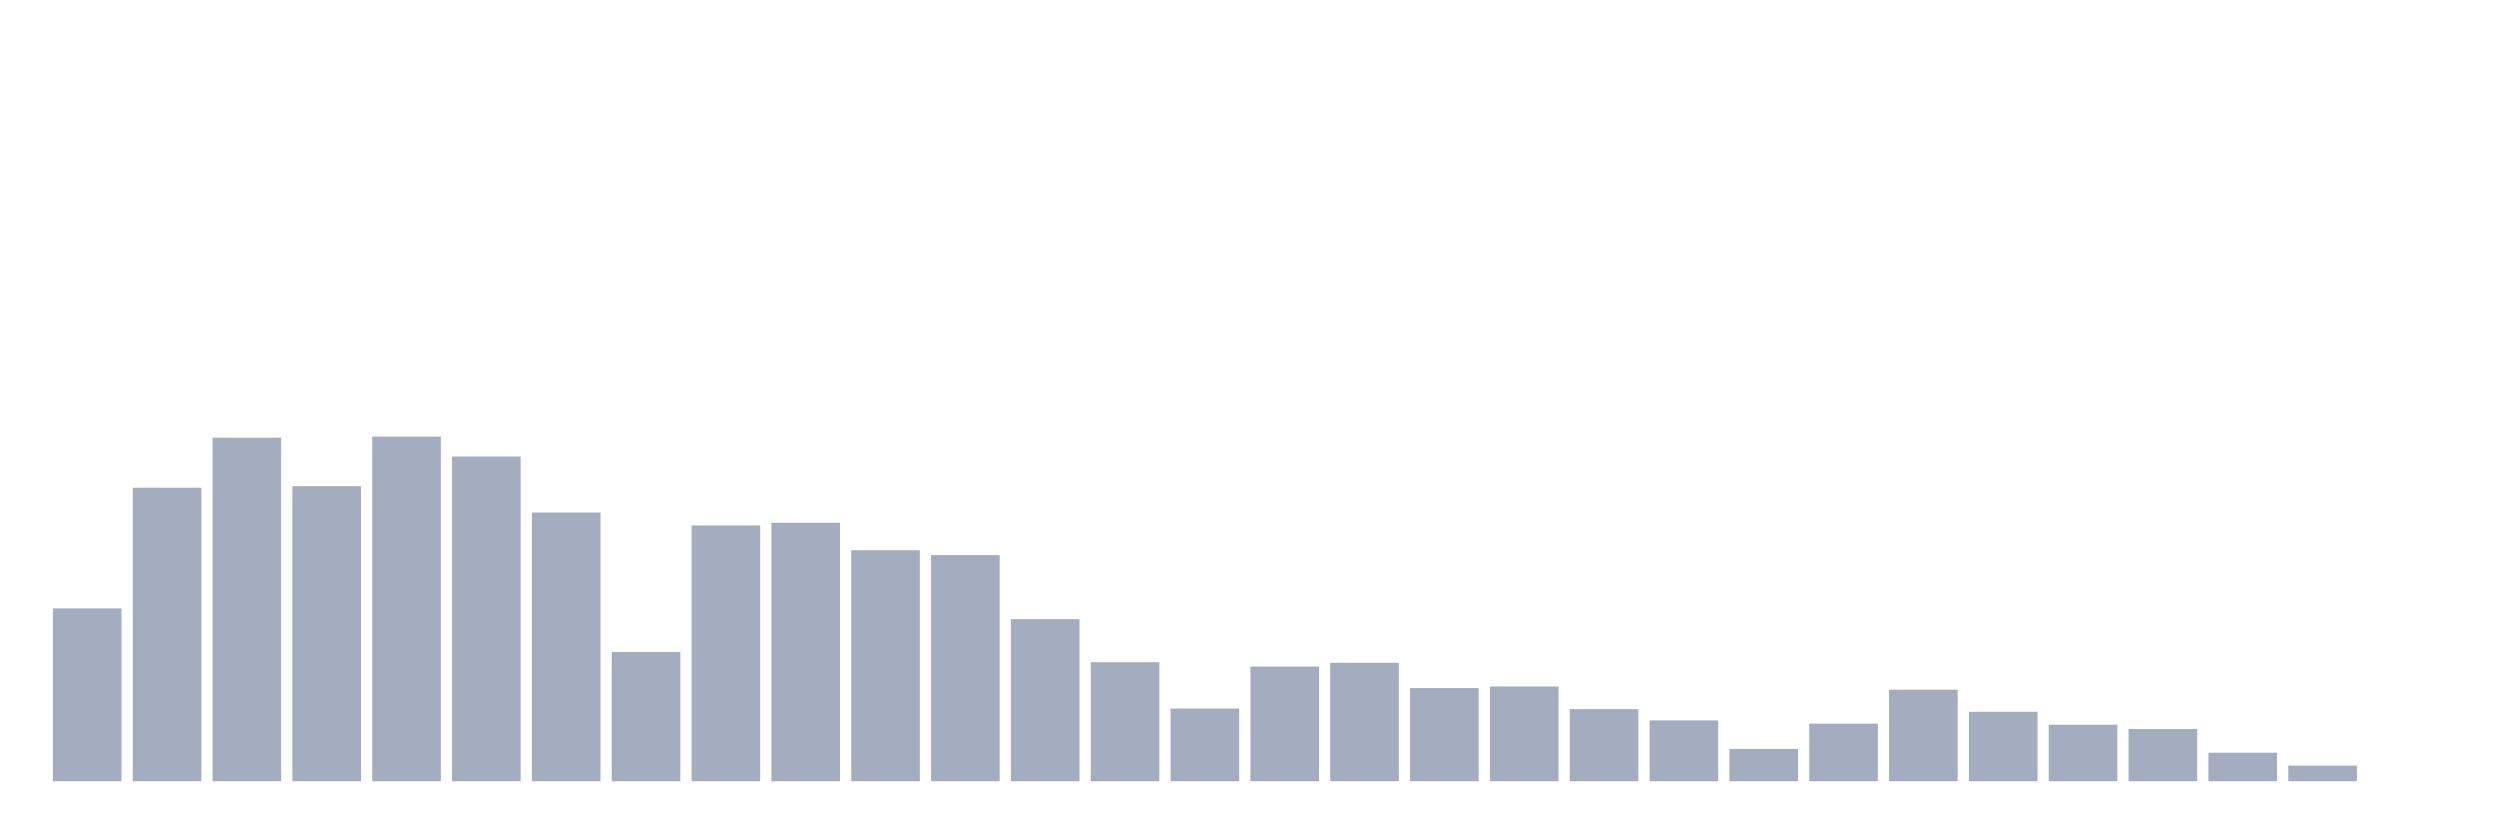
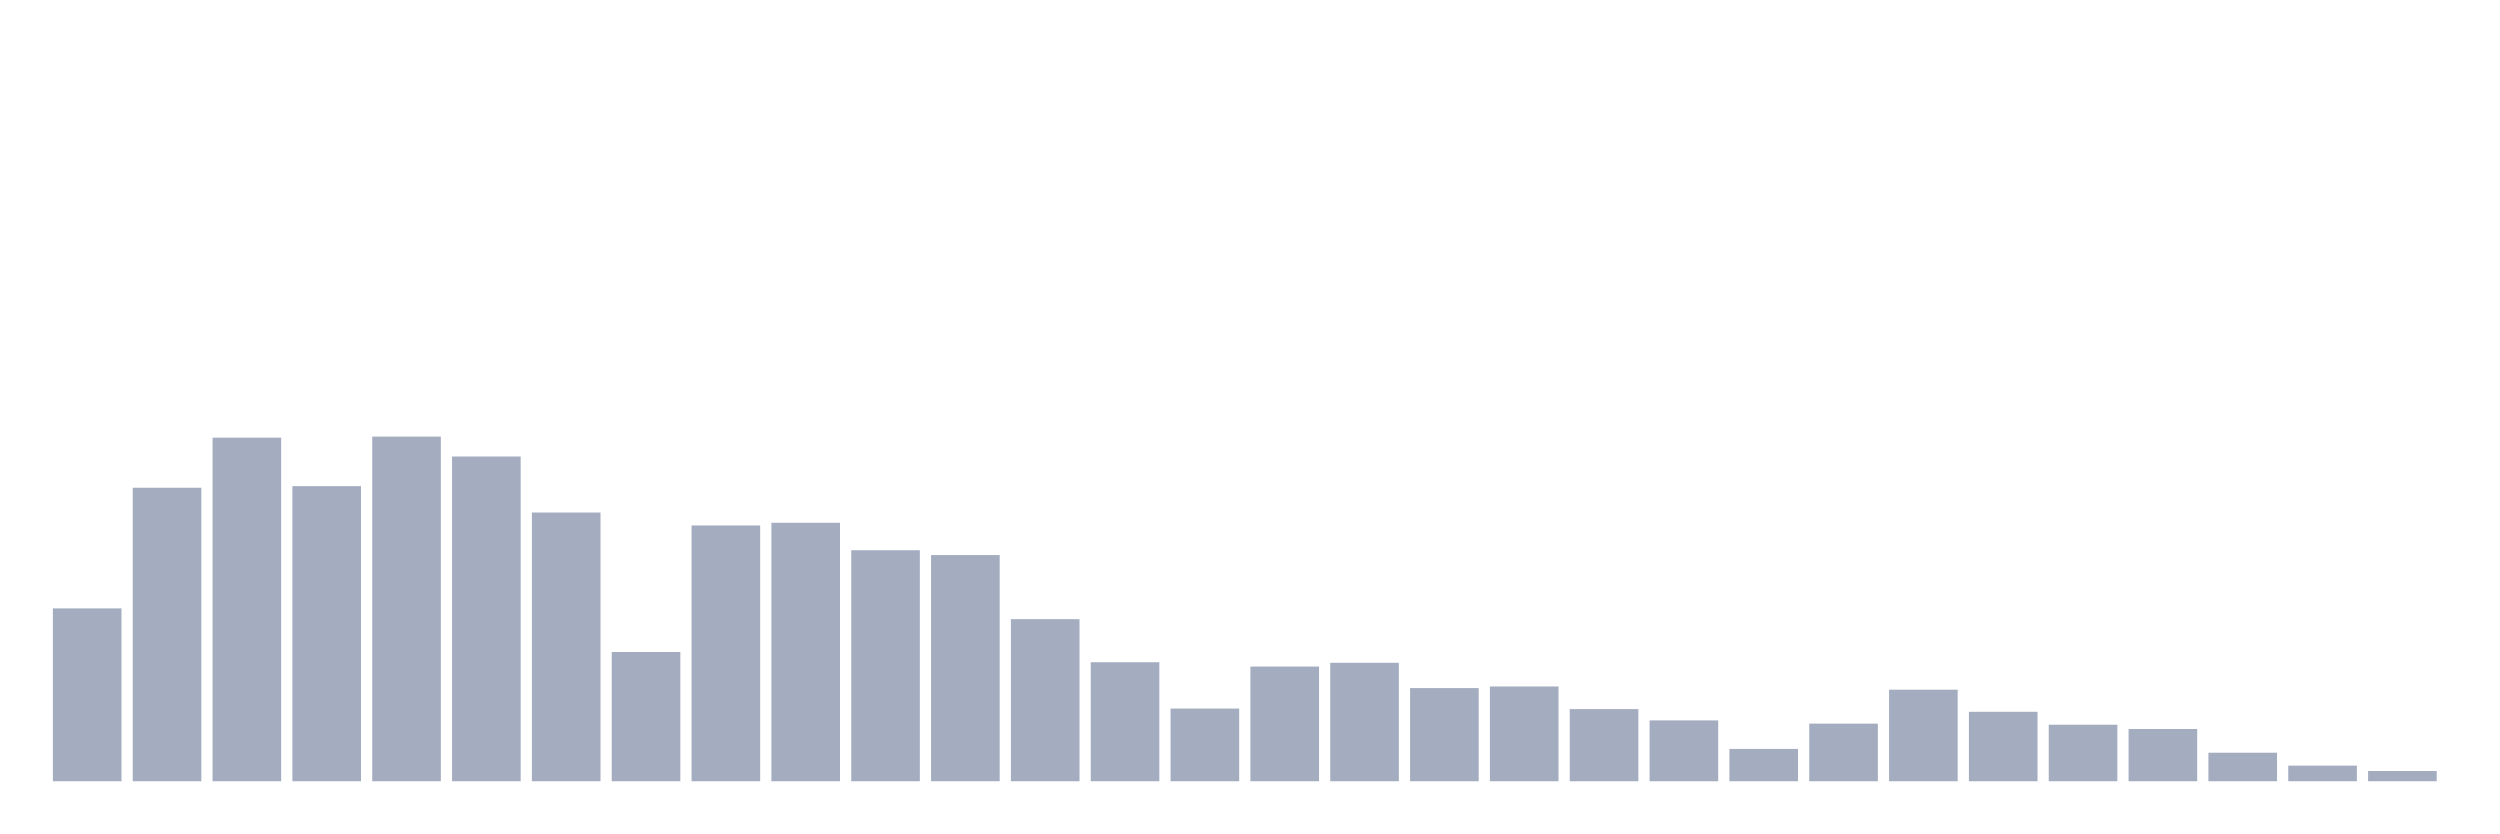
<svg xmlns="http://www.w3.org/2000/svg" viewBox="0 0 480 160">
  <g transform="translate(10,10)">
    <rect class="bar" x="0.153" width="13.175" y="106.809" height="33.191" fill="rgb(164,173,192)" />
    <rect class="bar" x="15.482" width="13.175" y="83.648" height="56.352" fill="rgb(164,173,192)" />
    <rect class="bar" x="30.81" width="13.175" y="74.032" height="65.968" fill="rgb(164,173,192)" />
    <rect class="bar" x="46.138" width="13.175" y="83.338" height="56.662" fill="rgb(164,173,192)" />
    <rect class="bar" x="61.466" width="13.175" y="73.826" height="66.174" fill="rgb(164,173,192)" />
    <rect class="bar" x="76.794" width="13.175" y="77.651" height="62.349" fill="rgb(164,173,192)" />
    <rect class="bar" x="92.123" width="13.175" y="88.405" height="51.595" fill="rgb(164,173,192)" />
    <rect class="bar" x="107.451" width="13.175" y="115.185" height="24.815" fill="rgb(164,173,192)" />
    <rect class="bar" x="122.779" width="13.175" y="90.886" height="49.114" fill="rgb(164,173,192)" />
    <rect class="bar" x="138.107" width="13.175" y="90.369" height="49.631" fill="rgb(164,173,192)" />
    <rect class="bar" x="153.436" width="13.175" y="95.643" height="44.357" fill="rgb(164,173,192)" />
    <rect class="bar" x="168.764" width="13.175" y="96.573" height="43.427" fill="rgb(164,173,192)" />
    <rect class="bar" x="184.092" width="13.175" y="108.877" height="31.123" fill="rgb(164,173,192)" />
    <rect class="bar" x="199.42" width="13.175" y="117.149" height="22.851" fill="rgb(164,173,192)" />
    <rect class="bar" x="214.748" width="13.175" y="126.041" height="13.959" fill="rgb(164,173,192)" />
    <rect class="bar" x="230.077" width="13.175" y="117.976" height="22.024" fill="rgb(164,173,192)" />
    <rect class="bar" x="245.405" width="13.175" y="117.253" height="22.747" fill="rgb(164,173,192)" />
    <rect class="bar" x="260.733" width="13.175" y="122.112" height="17.888" fill="rgb(164,173,192)" />
    <rect class="bar" x="276.061" width="13.175" y="121.802" height="18.198" fill="rgb(164,173,192)" />
    <rect class="bar" x="291.39" width="13.175" y="126.145" height="13.855" fill="rgb(164,173,192)" />
    <rect class="bar" x="306.718" width="13.175" y="128.316" height="11.684" fill="rgb(164,173,192)" />
    <rect class="bar" x="322.046" width="13.175" y="133.796" height="6.204" fill="rgb(164,173,192)" />
    <rect class="bar" x="337.374" width="13.175" y="128.936" height="11.064" fill="rgb(164,173,192)" />
    <rect class="bar" x="352.702" width="13.175" y="122.422" height="17.578" fill="rgb(164,173,192)" />
    <rect class="bar" x="368.031" width="13.175" y="126.662" height="13.338" fill="rgb(164,173,192)" />
    <rect class="bar" x="383.359" width="13.175" y="129.143" height="10.857" fill="rgb(164,173,192)" />
    <rect class="bar" x="398.687" width="13.175" y="129.97" height="10.03" fill="rgb(164,173,192)" />
    <rect class="bar" x="414.015" width="13.175" y="134.52" height="5.48" fill="rgb(164,173,192)" />
    <rect class="bar" x="429.344" width="13.175" y="137.001" height="2.999" fill="rgb(164,173,192)" />
-     <rect class="bar" x="444.672" width="13.175" y="140" height="0" fill="rgb(164,173,192)" />
+     <rect class="bar" x="444.672" width="13.175" y="138.035" height="1.965" fill="rgb(164,173,192)" />
  </g>
</svg>
